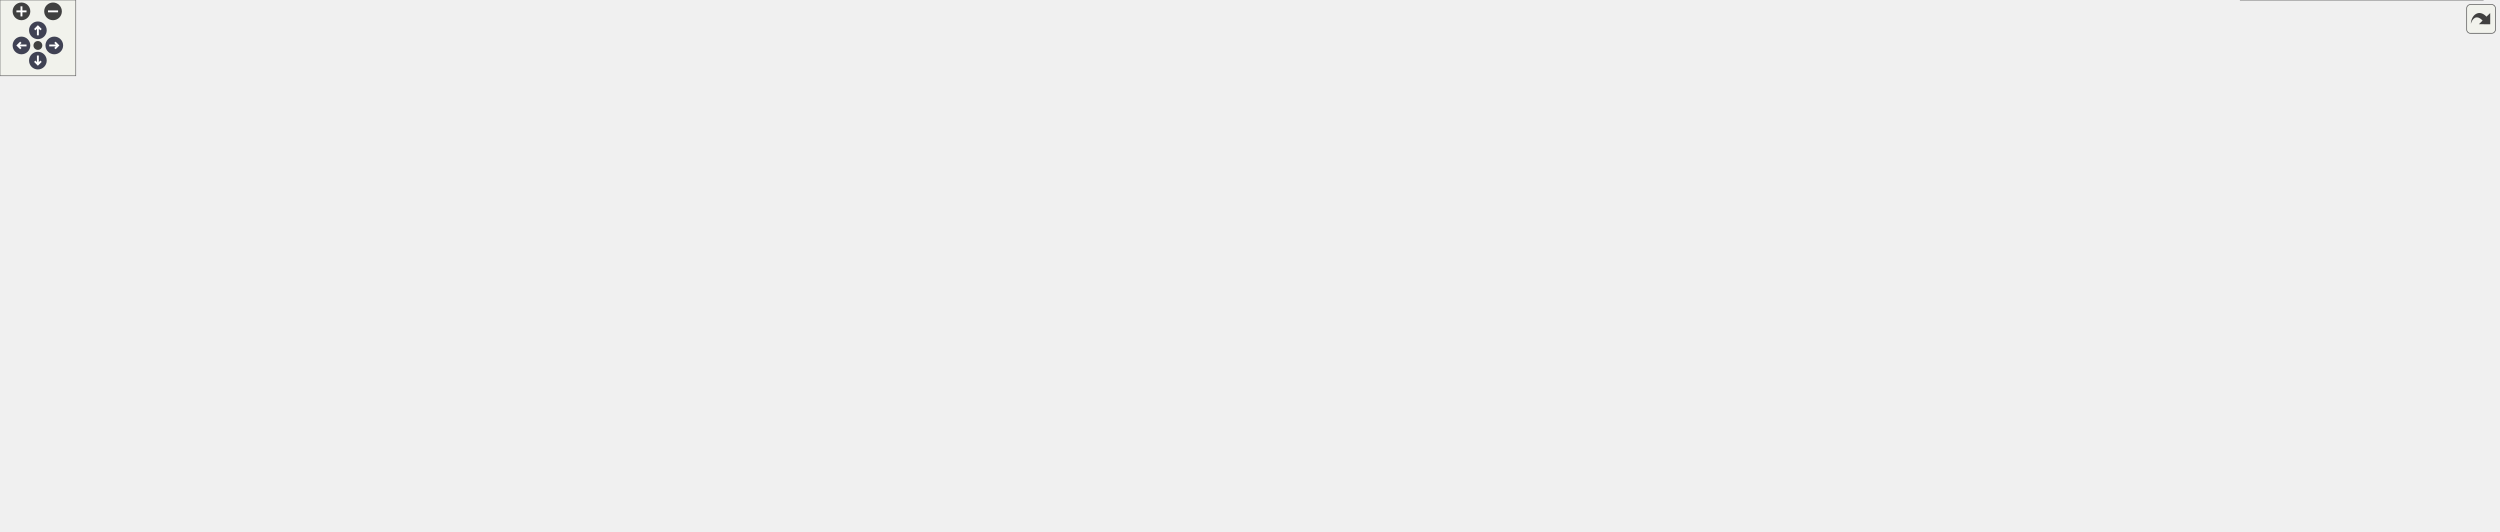
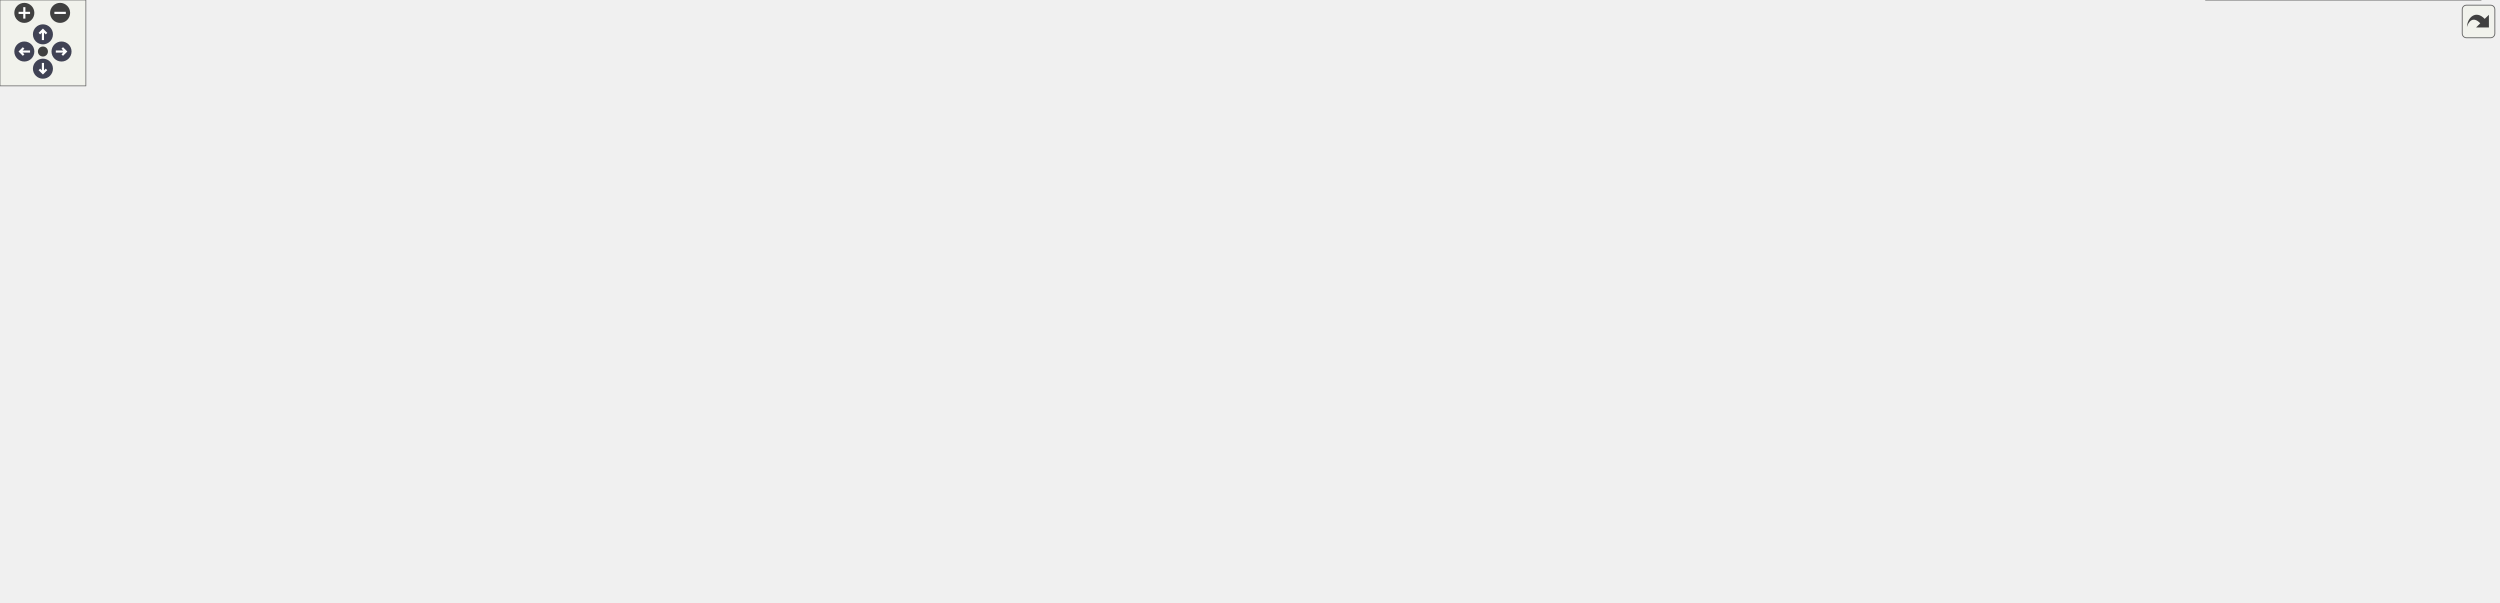
<svg xmlns="http://www.w3.org/2000/svg" xmlns:xlink="http://www.w3.org/1999/xlink" id="main" version="1.1" xml:space="preserve">
  <style type="text/css">
.node, .edge {opacity: 0.7;}
.node.selected, .edge.selected {opacity: 1;}
.edge:hover path { stroke: red; }
.edge:hover polygon { stroke: red; fill: red; }
</style>
  <defs>
    <circle id="rim" cx="0" cy="0" r="7" />
    <circle id="rim2" cx="0" cy="0" r="3.5" />
    <g id="zoomPlus">
      <use xlink:href="#rim" fill="#404040">
        <set attributeName="fill" to="#808080" begin="zoomplus.mouseover" end="zoomplus.mouseout" />
      </use>
      <path d="M-4,0h8M0,-4v8" fill="none" stroke="white" stroke-width="1.5" pointer-events="none" />
    </g>
    <g id="zoomMin">
      <use xlink:href="#rim" fill="#404040">
        <set attributeName="fill" to="#808080" begin="zoomminus.mouseover" end="zoomminus.mouseout" />
      </use>
      <path d="M-4,0h8" fill="none" stroke="white" stroke-width="1.5" pointer-events="none" />
    </g>
    <g id="arrowUp" transform="translate(30 24)">
      <use xlink:href="#rim" />
      <path pointer-events="none" fill="none" stroke="white" stroke-width="1.5" d="M0,-3.0v7 M-2.5,-0.5L0,-3.0L2.5,-0.5" />
    </g>
    <g id="arrowRight" transform="rotate(90) translate(36 -43)">
      <use xlink:href="#rim" />
      <path pointer-events="none" fill="none" stroke="white" stroke-width="1.5" d="M0,-3.0v7 M-2.5,-0.5L0,-3.0L2.5,-0.5" />
    </g>
    <g id="arrowDown" transform="rotate(180) translate(-30 -48)">
      <use xlink:href="#rim" />
      <path pointer-events="none" fill="none" stroke="white" stroke-width="1.5" d="M0,-3.0v7 M-2.5,-0.5L0,-3.0L2.5,-0.5" />
    </g>
    <g id="arrowLeft" transform="rotate(270) translate(-36 17)">
      <use xlink:href="#rim" />
      <path pointer-events="none" fill="none" stroke="white" stroke-width="1.5" d="M0,-3.0v7 M-2.5,-0.5L0,-3.0L2.5,-0.5" />
    </g>
    <g id="resetDef">
      <use xlink:href="#rim2" fill="#404040">
        <set attributeName="fill" to="#808080" begin="reset.mouseover" end="reset.mouseout" />
      </use>
    </g>
  </defs>
  <svg id="graph" class="graph">
    <g id="viewport">
      <g id="Node000001" class="node">
        <g id="a_Node000001">
          <a xlink:title="Interface for the SocketWriter class.">
-             <polygon fill="#999999" stroke="#666666" points="1098.5,-360 892.5,-360 892.5,-319 1098.5,-319 1098.5,-360" />
-             <text text-anchor="start" x="900.5" y="-348" font-family="Helvetica,sans-Serif" font-size="10.00">/home/runner/work/Catena</text>
-             <text text-anchor="start" x="900.5" y="-337" font-family="Helvetica,sans-Serif" font-size="10.00">/Catena/sdks/cpp/connections</text>
-             <text text-anchor="middle" x="995.5" y="-326" font-family="Helvetica,sans-Serif" font-size="10.00">/REST/include/interface/ISocketWriter.h</text>
+             <polygon fill="#999999" stroke="#666666" points="942.5,-360 736.5,-360 736.5,-319 942.5,-319 942.5,-360" />
+             <text text-anchor="start" x="744.5" y="-348" font-family="Helvetica,sans-Serif" font-size="10.00">/home/runner/work/Catena</text>
+             <text text-anchor="start" x="744.5" y="-337" font-family="Helvetica,sans-Serif" font-size="10.00">/Catena/sdks/cpp/connections</text>
+             <text text-anchor="middle" x="839.5" y="-326" font-family="Helvetica,sans-Serif" font-size="10.00">/REST/include/interface/ISocketWriter.h</text>
          </a>
        </g>
      </g>
      <g id="Node000002" class="node">
        <g id="a_Node000002">
          <a xlink:href="SocketWriter_8h.html" target="_top" xlink:title="Helper class used to write to a socket using boost.">
-             <polygon fill="white" stroke="#666666" points="1076,-283 915,-283 915,-242 1076,-242 1076,-283" />
-             <text text-anchor="start" x="923" y="-271" font-family="Helvetica,sans-Serif" font-size="10.00">/home/runner/work/Catena</text>
-             <text text-anchor="start" x="923" y="-260" font-family="Helvetica,sans-Serif" font-size="10.00">/Catena/sdks/cpp/connections</text>
-             <text text-anchor="middle" x="995.5" y="-249" font-family="Helvetica,sans-Serif" font-size="10.00">/REST/include/SocketWriter.h</text>
+             <polygon fill="white" stroke="#666666" points="920,-283 759,-283 759,-242 920,-242 920,-283" />
+             <text text-anchor="start" x="767" y="-271" font-family="Helvetica,sans-Serif" font-size="10.00">/home/runner/work/Catena</text>
+             <text text-anchor="start" x="767" y="-260" font-family="Helvetica,sans-Serif" font-size="10.00">/Catena/sdks/cpp/connections</text>
+             <text text-anchor="middle" x="839.5" y="-249" font-family="Helvetica,sans-Serif" font-size="10.00">/REST/include/SocketWriter.h</text>
          </a>
        </g>
      </g>
      <g id="edge1_Node000001_Node000002" class="edge">
        <g id="a_edge1_Node000001_Node000002">
          <a xlink:title=" ">
-             <path fill="none" stroke="#63b8ff" d="M995.5,-308.69C995.5,-300.08 995.5,-290.9 995.5,-283.07" />
-             <polygon fill="#63b8ff" stroke="#63b8ff" points="992,-308.79 995.5,-318.79 999,-308.79 992,-308.79" />
+             <path fill="none" stroke="#63b8ff" d="M839.5,-308.69C839.5,-300.08 839.5,-290.9 839.5,-283.07" />
+             <polygon fill="#63b8ff" stroke="#63b8ff" points="836,-308.79 839.5,-318.79 843,-308.79 836,-308.79" />
          </a>
        </g>
      </g>
      <g id="Node000003" class="node">
        <g id="a_Node000003">
          <a xlink:href="REST_2include_2ServiceImpl_8h_source.html" target="_top" xlink:title=" ">
            <polygon fill="white" stroke="#666666" points="161,-123.5 0,-123.5 0,-82.5 161,-82.5 161,-123.5" />
            <text text-anchor="start" x="8" y="-111.5" font-family="Helvetica,sans-Serif" font-size="10.00">/home/runner/work/Catena</text>
            <text text-anchor="start" x="8" y="-100.5" font-family="Helvetica,sans-Serif" font-size="10.00">/Catena/sdks/cpp/connections</text>
            <text text-anchor="middle" x="80.5" y="-89.5" font-family="Helvetica,sans-Serif" font-size="10.00">/REST/include/ServiceImpl.h</text>
          </a>
        </g>
      </g>
      <g id="edge2_Node000002_Node000003" class="edge">
        <g id="a_edge2_Node000002_Node000003">
          <a xlink:title=" ">
-             <path fill="none" stroke="#63b8ff" d="M905.03,-254.41C806,-245.93 642.75,-229.83 503.5,-206 353.34,-180.31 317.09,-166.72 169.5,-129 162.81,-127.29 155.86,-125.45 148.92,-123.57" />
-             <polygon fill="#63b8ff" stroke="#63b8ff" points="904.74,-257.9 915,-255.26 905.33,-250.93 904.74,-257.9" />
+             <path fill="none" stroke="#63b8ff" d="M748.5,-248.93C678.09,-238.74 578.29,-223.27 491.5,-206 347.18,-177.28 311.91,-166.01 169.5,-129 162.82,-127.26 155.87,-125.41 148.94,-123.52" />
+             <polygon fill="#63b8ff" stroke="#63b8ff" points="748.28,-252.44 758.67,-250.4 749.27,-245.51 748.28,-252.44" />
          </a>
        </g>
      </g>
      <g id="Node000004" class="node">
        <g id="a_Node000004">
-           <a xlink:href="REST_2include_2controllers_2AddLanguage_8h.html" target="_top" xlink:title="Implements REST AddLanguage RPC.">
-             <polygon fill="white" stroke="#666666" points="394,-123.5 179,-123.5 179,-82.5 394,-82.5 394,-123.5" />
+           <a xlink:href="connections_2REST_2include_2controllers_2Connect_8h.html" target="_top" xlink:title="Implements REST Connect RPC.">
+             <polygon fill="white" stroke="#666666" points="368,-123.5 179,-123.5 179,-82.5 368,-82.5 368,-123.5" />
            <text text-anchor="start" x="187" y="-111.5" font-family="Helvetica,sans-Serif" font-size="10.00">/home/runner/work/Catena</text>
            <text text-anchor="start" x="187" y="-100.5" font-family="Helvetica,sans-Serif" font-size="10.00">/Catena/sdks/cpp/connections</text>
-             <text text-anchor="middle" x="286.5" y="-89.5" font-family="Helvetica,sans-Serif" font-size="10.00">/REST/include/controllers/AddLanguage.h</text>
+             <text text-anchor="middle" x="273.5" y="-89.5" font-family="Helvetica,sans-Serif" font-size="10.00">/REST/include/controllers/Connect.h</text>
          </a>
        </g>
      </g>
      <g id="edge3_Node000002_Node000004" class="edge">
        <g id="a_edge3_Node000002_Node000004">
          <a xlink:title=" ">
-             <path fill="none" stroke="#63b8ff" d="M904.8,-248.81C837.81,-238.83 744.55,-223.69 663.5,-206 552.71,-181.81 425.77,-145.69 351.07,-123.56" />
-             <polygon fill="#63b8ff" stroke="#63b8ff" points="904.5,-252.3 914.91,-250.3 905.53,-245.37 904.5,-252.3" />
+             <path fill="none" stroke="#63b8ff" d="M756.57,-239.27C719.23,-229.2 674.62,-217.1 634.5,-206 532.5,-177.78 414.53,-144.29 341.97,-123.59" />
+             <polygon fill="#63b8ff" stroke="#63b8ff" points="755.82,-242.69 766.39,-241.92 757.65,-235.94 755.82,-242.69" />
          </a>
        </g>
      </g>
      <g id="Node000005" class="node">
        <g id="a_Node000005">
-           <a xlink:href="connections_2REST_2include_2controllers_2Connect_8h.html" target="_top" xlink:title="Implements REST Connect RPC.">
-             <polygon fill="white" stroke="#666666" points="601,-123.5 412,-123.5 412,-82.5 601,-82.5 601,-123.5" />
-             <text text-anchor="start" x="420" y="-111.5" font-family="Helvetica,sans-Serif" font-size="10.00">/home/runner/work/Catena</text>
-             <text text-anchor="start" x="420" y="-100.5" font-family="Helvetica,sans-Serif" font-size="10.00">/Catena/sdks/cpp/connections</text>
-             <text text-anchor="middle" x="506.5" y="-89.5" font-family="Helvetica,sans-Serif" font-size="10.00">/REST/include/controllers/Connect.h</text>
+           <a xlink:href="REST_2include_2controllers_2DeviceRequest_8h.html" target="_top" xlink:title="Implements REST DeviceRequest RPC.">
+             <polygon fill="white" stroke="#666666" points="609,-123.5 386,-123.5 386,-82.5 609,-82.5 609,-123.5" />
+             <text text-anchor="start" x="394" y="-111.5" font-family="Helvetica,sans-Serif" font-size="10.00">/home/runner/work/Catena</text>
+             <text text-anchor="start" x="394" y="-100.5" font-family="Helvetica,sans-Serif" font-size="10.00">/Catena/sdks/cpp/connections</text>
+             <text text-anchor="middle" x="497.5" y="-89.5" font-family="Helvetica,sans-Serif" font-size="10.00">/REST/include/controllers/DeviceRequest.h</text>
          </a>
        </g>
      </g>
      <g id="edge4_Node000002_Node000005" class="edge">
        <g id="a_edge4_Node000002_Node000005">
          <a xlink:title=" ">
-             <path fill="none" stroke="#63b8ff" d="M904.63,-240.26C866.09,-230.68 820.84,-218.68 780.5,-206 700.12,-180.74 608.77,-145.35 554.48,-123.59" />
-             <polygon fill="#63b8ff" stroke="#63b8ff" points="904.24,-243.77 914.79,-242.77 905.92,-236.98 904.24,-243.77" />
+             <path fill="none" stroke="#63b8ff" d="M787.66,-237.63C719.91,-206.43 602.55,-152.38 539.85,-123.5" />
+             <polygon fill="#63b8ff" stroke="#63b8ff" points="786.33,-240.87 796.88,-241.87 789.26,-234.51 786.33,-240.87" />
          </a>
        </g>
      </g>
      <g id="Node000006" class="node">
        <g id="a_Node000006">
-           <a xlink:href="REST_2include_2controllers_2DeviceRequest_8h.html" target="_top" xlink:title="Implements REST DeviceRequest RPC.">
-             <polygon fill="white" stroke="#666666" points="842,-123.5 619,-123.5 619,-82.5 842,-82.5 842,-123.5" />
-             <text text-anchor="start" x="627" y="-111.5" font-family="Helvetica,sans-Serif" font-size="10.00">/home/runner/work/Catena</text>
-             <text text-anchor="start" x="627" y="-100.5" font-family="Helvetica,sans-Serif" font-size="10.00">/Catena/sdks/cpp/connections</text>
-             <text text-anchor="middle" x="730.5" y="-89.5" font-family="Helvetica,sans-Serif" font-size="10.00">/REST/include/controllers/DeviceRequest.h</text>
+           <a xlink:href="REST_2include_2controllers_2GetPopulatedSlots_8h.html" target="_top" xlink:title="Implements REST GetPopulatedSlots RPC.">
+             <polygon fill="white" stroke="#666666" points="833.5,-129 627.5,-129 627.5,-77 833.5,-77 833.5,-129" />
+             <text text-anchor="start" x="635.5" y="-117" font-family="Helvetica,sans-Serif" font-size="10.00">/home/runner/work/Catena</text>
+             <text text-anchor="start" x="635.5" y="-106" font-family="Helvetica,sans-Serif" font-size="10.00">/Catena/sdks/cpp/connections</text>
+             <text text-anchor="start" x="635.5" y="-95" font-family="Helvetica,sans-Serif" font-size="10.00">/REST/include/controllers/GetPopulated</text>
+             <text text-anchor="middle" x="730.5" y="-84" font-family="Helvetica,sans-Serif" font-size="10.00">Slots.h</text>
          </a>
        </g>
      </g>
      <g id="edge5_Node000002_Node000006" class="edge">
        <g id="a_edge5_Node000002_Node000006">
          <a xlink:title=" ">
-             <path fill="none" stroke="#63b8ff" d="M905.98,-238.81C881.46,-230.51 855.58,-219.7 833.5,-206 797.36,-183.58 764.05,-146.31 745.58,-123.57" />
-             <polygon fill="#63b8ff" stroke="#63b8ff" points="905.07,-242.2 915.66,-241.99 907.25,-235.55 905.07,-242.2" />
+             <path fill="none" stroke="#63b8ff" d="M771.77,-237.11C758.35,-229.21 745.85,-219.01 737.5,-206 722.83,-183.14 723.2,-151.17 725.86,-129.15" />
+             <polygon fill="#63b8ff" stroke="#63b8ff" points="770.23,-240.26 780.69,-241.98 773.59,-234.12 770.23,-240.26" />
          </a>
        </g>
      </g>
      <g id="Node000007" class="node">
        <g id="a_Node000007">
-           <a xlink:href="REST_2include_2controllers_2GetPopulatedSlots_8h.html" target="_top" xlink:title="Implements REST GetPopulatedSlots RPC.">
-             <polygon fill="white" stroke="#666666" points="1066.5,-129 860.5,-129 860.5,-77 1066.5,-77 1066.5,-129" />
-             <text text-anchor="start" x="868.5" y="-117" font-family="Helvetica,sans-Serif" font-size="10.00">/home/runner/work/Catena</text>
-             <text text-anchor="start" x="868.5" y="-106" font-family="Helvetica,sans-Serif" font-size="10.00">/Catena/sdks/cpp/connections</text>
-             <text text-anchor="start" x="868.5" y="-95" font-family="Helvetica,sans-Serif" font-size="10.00">/REST/include/controllers/GetPopulated</text>
-             <text text-anchor="middle" x="963.5" y="-84" font-family="Helvetica,sans-Serif" font-size="10.00">Slots.h</text>
+           <a xlink:href="REST_2include_2controllers_2GetValue_8h.html" target="_top" xlink:title="Implements REST GetValue RPC.">
+             <polygon fill="white" stroke="#666666" points="1045.5,-123.5 851.5,-123.5 851.5,-82.5 1045.5,-82.5 1045.5,-123.5" />
+             <text text-anchor="start" x="859.5" y="-111.5" font-family="Helvetica,sans-Serif" font-size="10.00">/home/runner/work/Catena</text>
+             <text text-anchor="start" x="859.5" y="-100.5" font-family="Helvetica,sans-Serif" font-size="10.00">/Catena/sdks/cpp/connections</text>
+             <text text-anchor="middle" x="948.5" y="-89.5" font-family="Helvetica,sans-Serif" font-size="10.00">/REST/include/controllers/GetValue.h</text>
          </a>
        </g>
      </g>
      <g id="edge6_Node000002_Node000007" class="edge">
        <g id="a_edge6_Node000002_Node000007">
          <a xlink:title=" ">
-             <path fill="none" stroke="#63b8ff" d="M1021.87,-233.9C1028.23,-225.57 1034.15,-215.97 1037.5,-206 1043.3,-188.73 1045.27,-181.48 1037.5,-165 1030.75,-150.69 1018.82,-138.61 1006.49,-129.06" />
-             <polygon fill="#63b8ff" stroke="#63b8ff" points="1019.05,-231.82 1015.44,-241.78 1024.48,-236.25 1019.05,-231.82" />
+             <path fill="none" stroke="#63b8ff" d="M907.23,-237.11C920.65,-229.21 933.15,-219.01 941.5,-206 957.41,-181.2 955.63,-145.68 952.41,-123.76" />
+             <polygon fill="#63b8ff" stroke="#63b8ff" points="905.41,-234.12 898.31,-241.98 908.77,-240.26 905.41,-234.12" />
          </a>
        </g>
      </g>
      <g id="Node000008" class="node">
        <g id="a_Node000008">
-           <a xlink:href="REST_2include_2controllers_2GetValue_8h.html" target="_top" xlink:title="Implements REST GetValue RPC.">
-             <polygon fill="white" stroke="#666666" points="1278.5,-123.5 1084.5,-123.5 1084.5,-82.5 1278.5,-82.5 1278.5,-123.5" />
-             <text text-anchor="start" x="1092.5" y="-111.5" font-family="Helvetica,sans-Serif" font-size="10.00">/home/runner/work/Catena</text>
-             <text text-anchor="start" x="1092.5" y="-100.5" font-family="Helvetica,sans-Serif" font-size="10.00">/Catena/sdks/cpp/connections</text>
-             <text text-anchor="middle" x="1181.5" y="-89.5" font-family="Helvetica,sans-Serif" font-size="10.00">/REST/include/controllers/GetValue.h</text>
+           <a xlink:href="REST_2include_2controllers_2LanguagePackRequest_8h.html" target="_top" xlink:title="Implements REST LanguagePackRequest RPC.">
+             <polygon fill="white" stroke="#666666" points="1273.5,-129 1063.5,-129 1063.5,-77 1273.5,-77 1273.5,-129" />
+             <text text-anchor="start" x="1071.5" y="-117" font-family="Helvetica,sans-Serif" font-size="10.00">/home/runner/work/Catena</text>
+             <text text-anchor="start" x="1071.5" y="-106" font-family="Helvetica,sans-Serif" font-size="10.00">/Catena/sdks/cpp/connections</text>
+             <text text-anchor="start" x="1071.5" y="-95" font-family="Helvetica,sans-Serif" font-size="10.00">/REST/include/controllers/LanguagePack</text>
+             <text text-anchor="middle" x="1168.5" y="-84" font-family="Helvetica,sans-Serif" font-size="10.00">Request.h</text>
          </a>
        </g>
      </g>
      <g id="edge7_Node000002_Node000008" class="edge">
        <g id="a_edge7_Node000002_Node000008">
          <a xlink:title=" ">
-             <path fill="none" stroke="#63b8ff" d="M1026.68,-235.1C1063.85,-203.63 1125.09,-151.76 1158.32,-123.63" />
-             <polygon fill="#63b8ff" stroke="#63b8ff" points="1024.05,-232.74 1018.68,-241.87 1028.57,-238.08 1024.05,-232.74" />
+             <path fill="none" stroke="#63b8ff" d="M893.15,-237.8C914.77,-228.11 939.9,-216.69 962.5,-206 1016.43,-180.49 1077.63,-149.99 1119.21,-129.03" />
+             <polygon fill="#63b8ff" stroke="#63b8ff" points="891.5,-234.7 883.8,-241.97 894.35,-241.09 891.5,-234.7" />
          </a>
        </g>
      </g>
      <g id="Node000009" class="node">
        <g id="a_Node000009">
-           <a xlink:href="REST_2include_2controllers_2LanguagePackRequest_8h.html" target="_top" xlink:title="Implements REST LanguagePackRequest RPC.">
-             <polygon fill="white" stroke="#666666" points="1506.5,-129 1296.5,-129 1296.5,-77 1506.5,-77 1506.5,-129" />
-             <text text-anchor="start" x="1304.5" y="-117" font-family="Helvetica,sans-Serif" font-size="10.00">/home/runner/work/Catena</text>
-             <text text-anchor="start" x="1304.5" y="-106" font-family="Helvetica,sans-Serif" font-size="10.00">/Catena/sdks/cpp/connections</text>
-             <text text-anchor="start" x="1304.5" y="-95" font-family="Helvetica,sans-Serif" font-size="10.00">/REST/include/controllers/LanguagePack</text>
-             <text text-anchor="middle" x="1401.5" y="-84" font-family="Helvetica,sans-Serif" font-size="10.00">Request.h</text>
+           <a xlink:href="REST_2include_2controllers_2ListLanguages_8h_source.html" target="_top" xlink:title=" ">
+             <polygon fill="white" stroke="#666666" points="1511,-123.5 1292,-123.5 1292,-82.5 1511,-82.5 1511,-123.5" />
+             <text text-anchor="start" x="1300" y="-111.5" font-family="Helvetica,sans-Serif" font-size="10.00">/home/runner/work/Catena</text>
+             <text text-anchor="start" x="1300" y="-100.5" font-family="Helvetica,sans-Serif" font-size="10.00">/Catena/sdks/cpp/connections</text>
+             <text text-anchor="middle" x="1401.5" y="-89.5" font-family="Helvetica,sans-Serif" font-size="10.00">/REST/include/controllers/ListLanguages.h</text>
          </a>
        </g>
      </g>
      <g id="edge8_Node000002_Node000009" class="edge">
        <g id="a_edge8_Node000002_Node000009">
          <a xlink:title=" ">
-             <path fill="none" stroke="#63b8ff" d="M1055.46,-238.24C1130.75,-209.03 1259.41,-159.12 1336.84,-129.08" />
-             <polygon fill="#63b8ff" stroke="#63b8ff" points="1054.16,-234.99 1046.1,-241.87 1056.69,-241.52 1054.16,-234.99" />
+             <path fill="none" stroke="#63b8ff" d="M919,-239.22C1029.31,-208.31 1227,-152.9 1331.82,-123.53" />
+             <polygon fill="#63b8ff" stroke="#63b8ff" points="917.94,-235.88 909.26,-241.95 919.83,-242.62 917.94,-235.88" />
          </a>
        </g>
      </g>
      <g id="Node000010" class="node">
        <g id="a_Node000010">
-           <a xlink:href="REST_2include_2controllers_2ListLanguages_8h_source.html" target="_top" xlink:title=" ">
-             <polygon fill="white" stroke="#666666" points="1744,-123.5 1525,-123.5 1525,-82.5 1744,-82.5 1744,-123.5" />
-             <text text-anchor="start" x="1533" y="-111.5" font-family="Helvetica,sans-Serif" font-size="10.00">/home/runner/work/Catena</text>
-             <text text-anchor="start" x="1533" y="-100.5" font-family="Helvetica,sans-Serif" font-size="10.00">/Catena/sdks/cpp/connections</text>
-             <text text-anchor="middle" x="1634.5" y="-89.5" font-family="Helvetica,sans-Serif" font-size="10.00">/REST/include/controllers/ListLanguages.h</text>
+           <a xlink:href="REST_2include_2controllers_2MultiSetValue_8h.html" target="_top" xlink:title="Implements REST MultiSetValue RPC.">
+             <polygon fill="white" stroke="#666666" points="1746,-123.5 1529,-123.5 1529,-82.5 1746,-82.5 1746,-123.5" />
+             <text text-anchor="start" x="1537" y="-111.5" font-family="Helvetica,sans-Serif" font-size="10.00">/home/runner/work/Catena</text>
+             <text text-anchor="start" x="1537" y="-100.5" font-family="Helvetica,sans-Serif" font-size="10.00">/Catena/sdks/cpp/connections</text>
+             <text text-anchor="middle" x="1637.5" y="-89.5" font-family="Helvetica,sans-Serif" font-size="10.00">/REST/include/controllers/MultiSetValue.h</text>
          </a>
        </g>
      </g>
      <g id="edge9_Node000002_Node000010" class="edge">
        <g id="a_edge9_Node000002_Node000010">
          <a xlink:title=" ">
-             <path fill="none" stroke="#63b8ff" d="M1084.76,-239.5C1209.96,-208.64 1435.74,-152.99 1555.28,-123.53" />
-             <polygon fill="#63b8ff" stroke="#63b8ff" points="1083.69,-236.16 1074.82,-241.95 1085.36,-242.96 1083.69,-236.16" />
+             <path fill="none" stroke="#63b8ff" d="M930.14,-244.36C1060.58,-219.57 1308.73,-171.97 1519.5,-129 1528.12,-127.24 1537.08,-125.39 1546.05,-123.52" />
+             <polygon fill="#63b8ff" stroke="#63b8ff" points="929.36,-240.94 920.19,-246.25 930.67,-247.82 929.36,-240.94" />
+           </a>
+         </g>
+       </g>
+       <g id="Node000012" class="node">
+         <g id="a_Node000012">
+           <a xlink:href="ICallData_8h.html" target="_top" xlink:title="Interface class for REST RPCs.">
+             <polygon fill="white" stroke="#666666" points="932.5,-206 746.5,-206 746.5,-165 932.5,-165 932.5,-206" />
+             <text text-anchor="start" x="754.5" y="-194" font-family="Helvetica,sans-Serif" font-size="10.00">/home/runner/work/Catena</text>
+             <text text-anchor="start" x="754.5" y="-183" font-family="Helvetica,sans-Serif" font-size="10.00">/Catena/sdks/cpp/connections</text>
+             <text text-anchor="middle" x="839.5" y="-172" font-family="Helvetica,sans-Serif" font-size="10.00">/REST/include/interface/ICallData.h</text>
+           </a>
+         </g>
+       </g>
+       <g id="edge11_Node000002_Node000012" class="edge">
+         <g id="a_edge11_Node000002_Node000012">
+           <a xlink:title=" ">
+             <path fill="none" stroke="#63b8ff" d="M839.5,-231.69C839.5,-223.08 839.5,-213.9 839.5,-206.07" />
+             <polygon fill="#63b8ff" stroke="#63b8ff" points="836,-231.79 839.5,-241.79 843,-231.79 836,-231.79" />
          </a>
        </g>
      </g>
      <g id="Node000011" class="node">
        <g id="a_Node000011">
-           <a xlink:href="REST_2include_2controllers_2MultiSetValue_8h.html" target="_top" xlink:title="Implements REST MultiSetValue RPC.">
-             <polygon fill="white" stroke="#666666" points="1979,-123.5 1762,-123.5 1762,-82.5 1979,-82.5 1979,-123.5" />
-             <text text-anchor="start" x="1770" y="-111.5" font-family="Helvetica,sans-Serif" font-size="10.00">/home/runner/work/Catena</text>
-             <text text-anchor="start" x="1770" y="-100.5" font-family="Helvetica,sans-Serif" font-size="10.00">/Catena/sdks/cpp/connections</text>
-             <text text-anchor="middle" x="1870.5" y="-89.5" font-family="Helvetica,sans-Serif" font-size="10.00">/REST/include/controllers/MultiSetValue.h</text>
-           </a>
-         </g>
-       </g>
-       <g id="edge10_Node000002_Node000011" class="edge">
-         <g id="a_edge10_Node000002_Node000011">
-           <a xlink:title=" ">
-             <path fill="none" stroke="#63b8ff" d="M1086.07,-246.81C1228.29,-223.48 1512.55,-175.79 1752.5,-129 1761.34,-127.28 1770.54,-125.43 1779.72,-123.54" />
-             <polygon fill="#63b8ff" stroke="#63b8ff" points="1085.38,-243.38 1076.08,-248.45 1086.51,-250.28 1085.38,-243.38" />
-           </a>
-         </g>
-       </g>
-       <g id="Node000013" class="node">
-         <g id="a_Node000013">
-           <a xlink:href="ICallData_8h.html" target="_top" xlink:title="Interface class for REST RPCs.">
-             <polygon fill="white" stroke="#666666" points="1028.5,-206 842.5,-206 842.5,-165 1028.5,-165 1028.5,-206" />
-             <text text-anchor="start" x="850.5" y="-194" font-family="Helvetica,sans-Serif" font-size="10.00">/home/runner/work/Catena</text>
-             <text text-anchor="start" x="850.5" y="-183" font-family="Helvetica,sans-Serif" font-size="10.00">/Catena/sdks/cpp/connections</text>
-             <text text-anchor="middle" x="935.5" y="-172" font-family="Helvetica,sans-Serif" font-size="10.00">/REST/include/interface/ICallData.h</text>
-           </a>
-         </g>
-       </g>
-       <g id="edge12_Node000002_Node000013" class="edge">
-         <g id="a_edge12_Node000002_Node000013">
-           <a xlink:title=" ">
-             <path fill="none" stroke="#63b8ff" d="M973.46,-233.95C966.06,-224.7 957.97,-214.58 951.16,-206.07" />
-             <polygon fill="#63b8ff" stroke="#63b8ff" points="970.76,-236.17 979.74,-241.79 976.22,-231.8 970.76,-236.17" />
-           </a>
-         </g>
-       </g>
-       <g id="Node000012" class="node">
-         <g id="a_Node000012">
          <a xlink:href="REST_2include_2controllers_2SetValue_8h.html" target="_top" xlink:title="Implements REST SetValue RPC.">
-             <polygon fill="white" stroke="#666666" points="1966.5,-41 1774.5,-41 1774.5,0 1966.5,0 1966.5,-41" />
-             <text text-anchor="start" x="1782.5" y="-29" font-family="Helvetica,sans-Serif" font-size="10.00">/home/runner/work/Catena</text>
-             <text text-anchor="start" x="1782.5" y="-18" font-family="Helvetica,sans-Serif" font-size="10.00">/Catena/sdks/cpp/connections</text>
-             <text text-anchor="middle" x="1870.5" y="-7" font-family="Helvetica,sans-Serif" font-size="10.00">/REST/include/controllers/SetValue.h</text>
-           </a>
-         </g>
-       </g>
-       <g id="edge11_Node000011_Node000012" class="edge">
-         <g id="a_edge11_Node000011_Node000012">
-           <a xlink:title=" ">
-             <path fill="none" stroke="#63b8ff" d="M1870.5,-71.87C1870.5,-61.6 1870.5,-50.4 1870.5,-41.17" />
-             <polygon fill="#63b8ff" stroke="#63b8ff" points="1867,-72.1 1870.5,-82.1 1874,-72.1 1867,-72.1" />
-           </a>
-         </g>
-       </g>
-       <g id="edge13_Node000013_Node000003" class="edge">
-         <g id="a_edge13_Node000013_Node000003">
-           <a xlink:title=" ">
-             <path fill="none" stroke="#63b8ff" d="M832.08,-183.59C684.14,-180.81 404.06,-170.01 169.5,-129 161.28,-127.56 152.73,-125.68 144.31,-123.59" />
-             <polygon fill="#63b8ff" stroke="#63b8ff" points="832.44,-187.1 842.5,-183.78 832.56,-180.1 832.44,-187.1" />
-           </a>
-         </g>
-       </g>
-       <g id="edge14_Node000013_Node000004" class="edge">
-         <g id="a_edge14_Node000013_Node000004">
-           <a xlink:title=" ">
-             <path fill="none" stroke="#63b8ff" d="M831.97,-177.07C724.26,-168.55 550.92,-152.65 402.5,-129 392.63,-127.43 382.34,-125.55 372.14,-123.55" />
-             <polygon fill="#63b8ff" stroke="#63b8ff" points="831.94,-180.58 842.18,-177.87 832.49,-173.6 831.94,-180.58" />
-           </a>
-         </g>
-       </g>
-       <g id="edge15_Node000013_Node000005" class="edge">
-         <g id="a_edge15_Node000013_Node000005">
-           <a xlink:title=" ">
-             <path fill="none" stroke="#63b8ff" d="M832.29,-168.81C768,-158.57 683.69,-144.3 609.5,-129 601.39,-127.33 592.95,-125.47 584.54,-123.55" />
-             <polygon fill="#63b8ff" stroke="#63b8ff" points="832.01,-172.31 842.44,-170.42 833.11,-165.4 832.01,-172.31" />
-           </a>
-         </g>
-       </g>
-       <g id="edge16_Node000013_Node000006" class="edge">
-         <g id="a_edge16_Node000013_Node000006">
-           <a xlink:title=" ">
-             <path fill="none" stroke="#63b8ff" d="M875.99,-161.13C845.62,-149.21 809.11,-134.87 780.25,-123.54" />
-             <polygon fill="#63b8ff" stroke="#63b8ff" points="875.03,-164.51 885.61,-164.91 877.58,-158 875.03,-164.51" />
-           </a>
-         </g>
-       </g>
-       <g id="edge17_Node000013_Node000007" class="edge">
-         <g id="a_edge17_Node000013_Node000007">
-           <a xlink:title=" ">
-             <path fill="none" stroke="#63b8ff" d="M945.74,-155.05C948.7,-146.55 951.9,-137.36 954.75,-129.16" />
-             <polygon fill="#63b8ff" stroke="#63b8ff" points="942.4,-154.01 942.42,-164.6 949.01,-156.31 942.4,-154.01" />
-           </a>
-         </g>
-       </g>
-       <g id="edge18_Node000013_Node000008" class="edge">
-         <g id="a_edge18_Node000013_Node000008">
-           <a xlink:title=" ">
-             <path fill="none" stroke="#63b8ff" d="M1005.03,-161.75C1041.84,-149.7 1086.57,-135.06 1121.79,-123.54" />
-             <polygon fill="#63b8ff" stroke="#63b8ff" points="1003.78,-158.47 995.36,-164.91 1005.96,-165.13 1003.78,-158.47" />
-           </a>
-         </g>
-       </g>
-       <g id="edge19_Node000013_Node000009" class="edge">
-         <g id="a_edge19_Node000013_Node000009">
-           <a xlink:title=" ">
-             <path fill="none" stroke="#63b8ff" d="M1038.96,-169.84C1109.24,-159.48 1204.2,-144.69 1287.5,-129 1290.39,-128.46 1293.31,-127.89 1296.26,-127.32" />
-             <polygon fill="#63b8ff" stroke="#63b8ff" points="1038.16,-166.42 1028.77,-171.34 1039.17,-173.35 1038.16,-166.42" />
-           </a>
-         </g>
-       </g>
-       <g id="edge20_Node000013_Node000010" class="edge">
-         <g id="a_edge20_Node000013_Node000010">
-           <a xlink:title=" ">
-             <path fill="none" stroke="#63b8ff" d="M1038.88,-178.11C1155.22,-170.1 1349.63,-154.28 1515.5,-129 1525.73,-127.44 1536.4,-125.56 1546.97,-123.55" />
-             <polygon fill="#63b8ff" stroke="#63b8ff" points="1038.3,-174.64 1028.56,-178.81 1038.78,-181.62 1038.3,-174.64" />
-           </a>
-         </g>
-       </g>
-       <g id="edge21_Node000013_Node000011" class="edge">
-         <g id="a_edge21_Node000013_Node000011">
-           <a xlink:title=" ">
-             <path fill="none" stroke="#63b8ff" d="M1038.78,-182.15C1194.26,-177.55 1497.43,-164.5 1752.5,-129 1763.18,-127.51 1774.34,-125.61 1785.35,-123.53" />
-             <polygon fill="#63b8ff" stroke="#63b8ff" points="1038.65,-178.65 1028.75,-182.44 1038.85,-185.65 1038.65,-178.65" />
+             <polygon fill="white" stroke="#666666" points="1733.5,-41 1541.5,-41 1541.5,0 1733.5,0 1733.5,-41" />
+             <text text-anchor="start" x="1549.5" y="-29" font-family="Helvetica,sans-Serif" font-size="10.00">/home/runner/work/Catena</text>
+             <text text-anchor="start" x="1549.5" y="-18" font-family="Helvetica,sans-Serif" font-size="10.00">/Catena/sdks/cpp/connections</text>
+             <text text-anchor="middle" x="1637.5" y="-7" font-family="Helvetica,sans-Serif" font-size="10.00">/REST/include/controllers/SetValue.h</text>
+           </a>
+         </g>
+       </g>
+       <g id="edge10_Node000010_Node000011" class="edge">
+         <g id="a_edge10_Node000010_Node000011">
+           <a xlink:title=" ">
+             <path fill="none" stroke="#63b8ff" d="M1637.5,-71.87C1637.5,-61.6 1637.5,-50.4 1637.5,-41.17" />
+             <polygon fill="#63b8ff" stroke="#63b8ff" points="1634,-72.1 1637.5,-82.1 1641,-72.1 1634,-72.1" />
+           </a>
+         </g>
+       </g>
+       <g id="edge12_Node000012_Node000003" class="edge">
+         <g id="a_edge12_Node000012_Node000003">
+           <a xlink:title=" ">
+             <path fill="none" stroke="#63b8ff" d="M736.25,-182.06C603.98,-177.54 368.07,-164.77 169.5,-129 161.29,-127.52 152.74,-125.61 144.33,-123.51" />
+             <polygon fill="#63b8ff" stroke="#63b8ff" points="736.27,-185.56 746.38,-182.4 736.5,-178.57 736.27,-185.56" />
+           </a>
+         </g>
+       </g>
+       <g id="edge13_Node000012_Node000004" class="edge">
+         <g id="a_edge13_Node000012_Node000004">
+           <a xlink:title=" ">
+             <path fill="none" stroke="#63b8ff" d="M736.24,-175.67C642.06,-166.77 499.3,-151.18 376.5,-129 367.72,-127.41 358.57,-125.53 349.5,-123.52" />
+             <polygon fill="#63b8ff" stroke="#63b8ff" points="736.06,-179.16 746.34,-176.61 736.71,-172.2 736.06,-179.16" />
+           </a>
+         </g>
+       </g>
+       <g id="edge14_Node000012_Node000005" class="edge">
+         <g id="a_edge14_Node000012_Node000005">
+           <a xlink:title=" ">
+             <path fill="none" stroke="#63b8ff" d="M746.41,-162.59C694.59,-150.39 630.62,-135.33 580.51,-123.54" />
+             <polygon fill="#63b8ff" stroke="#63b8ff" points="745.74,-166.03 756.27,-164.91 747.34,-159.21 745.74,-166.03" />
+           </a>
+         </g>
+       </g>
+       <g id="edge15_Node000012_Node000006" class="edge">
+         <g id="a_edge15_Node000012_Node000006">
+           <a xlink:title=" ">
+             <path fill="none" stroke="#63b8ff" d="M804.71,-158.81C791.92,-149.36 777.46,-138.68 764.73,-129.28" />
+             <polygon fill="#63b8ff" stroke="#63b8ff" points="802.71,-161.68 812.84,-164.81 806.87,-156.05 802.71,-161.68" />
+           </a>
+         </g>
+       </g>
+       <g id="edge16_Node000012_Node000007" class="edge">
+         <g id="a_edge16_Node000012_Node000007">
+           <a xlink:title=" ">
+             <path fill="none" stroke="#63b8ff" d="M874.4,-158.72C889.74,-147.4 907.46,-134.31 921.73,-123.77" />
+             <polygon fill="#63b8ff" stroke="#63b8ff" points="872.13,-156.05 866.16,-164.81 876.29,-161.68 872.13,-156.05" />
+           </a>
+         </g>
+       </g>
+       <g id="edge17_Node000012_Node000008" class="edge">
+         <g id="a_edge17_Node000012_Node000008">
+           <a xlink:title=" ">
+             <path fill="none" stroke="#63b8ff" d="M929.3,-162.53C971.63,-152.17 1022.35,-139.76 1066.17,-129.04" />
+             <polygon fill="#63b8ff" stroke="#63b8ff" points="928.44,-159.13 919.56,-164.91 930.11,-165.93 928.44,-159.13" />
+           </a>
+         </g>
+       </g>
+       <g id="edge18_Node000012_Node000009" class="edge">
+         <g id="a_edge18_Node000012_Node000009">
+           <a xlink:title=" ">
+             <path fill="none" stroke="#63b8ff" d="M942.94,-173.98C1032.95,-164.25 1166.75,-148.38 1282.5,-129 1292.29,-127.36 1302.49,-125.48 1312.63,-123.51" />
+             <polygon fill="#63b8ff" stroke="#63b8ff" points="942.3,-170.53 932.74,-175.08 943.05,-177.49 942.3,-170.53" />
+           </a>
+         </g>
+       </g>
+       <g id="edge19_Node000012_Node000010" class="edge">
+         <g id="a_edge19_Node000012_Node000010">
+           <a xlink:title=" ">
+             <path fill="none" stroke="#63b8ff" d="M942.82,-180.17C1076.49,-173.62 1316.32,-158.69 1519.5,-129 1529.96,-127.47 1540.89,-125.57 1551.69,-123.51" />
+             <polygon fill="#63b8ff" stroke="#63b8ff" points="942.41,-176.68 932.59,-180.66 942.75,-183.67 942.41,-176.68" />
          </a>
        </g>
      </g>
    </g>
  </svg>
  <g id="navigator" transform="translate(0 0)" fill="#404254">
    <rect fill="#f2f5e9" fill-opacity="0.5" stroke="#606060" stroke-width=".5" x="0" y="0" width="60" height="60" />
    <use id="zoomplus" xlink:href="#zoomPlus" x="17" y="9" />
    <use id="zoomminus" xlink:href="#zoomMin" x="42" y="9" />
    <use id="reset" xlink:href="#resetDef" x="30" y="36" />
    <use id="arrowup" xlink:href="#arrowUp" x="0" y="0" />
    <use id="arrowright" xlink:href="#arrowRight" x="0" y="0" />
    <use id="arrowdown" xlink:href="#arrowDown" x="0" y="0" />
    <use id="arrowleft" xlink:href="#arrowLeft" x="0" y="0" />
  </g>
  <svg viewBox="0 0 15 15" width="100%" height="30px" preserveAspectRatio="xMaxYMin meet">
    <g id="arrow_out" transform="scale(0.3 0.3)">
      <a xlink:href="ISocketWriter_8h__dep__incl_org.svg" target="_base">
        <rect id="button" ry="5" rx="5" y="6" x="6" height="38" width="38" fill="#f2f5e9" fill-opacity="0.5" stroke="#606060" stroke-width="1.0" />
        <path id="arrow" d="M 11.5,31.437 C 11.94,20.098 22.043,11.323 32.159,21.979 L 37.069,17.246 C 37.069,17.246 37.088,32 37.088,32 L 22.16,31.978 C 22.16,31.978 26.998,27.14 26.998,27.14 C 18.529,18.264 13.292,25.23 11.5,31.437 z" style="fill:#404040;" />
      </a>
    </g>
  </svg>
  <style type="text/css">

[data-mouse-over-selected='false'] { opacity: 0.7; }
[data-mouse-over-selected='true']  { opacity: 1.0; }

</style>
</svg>
